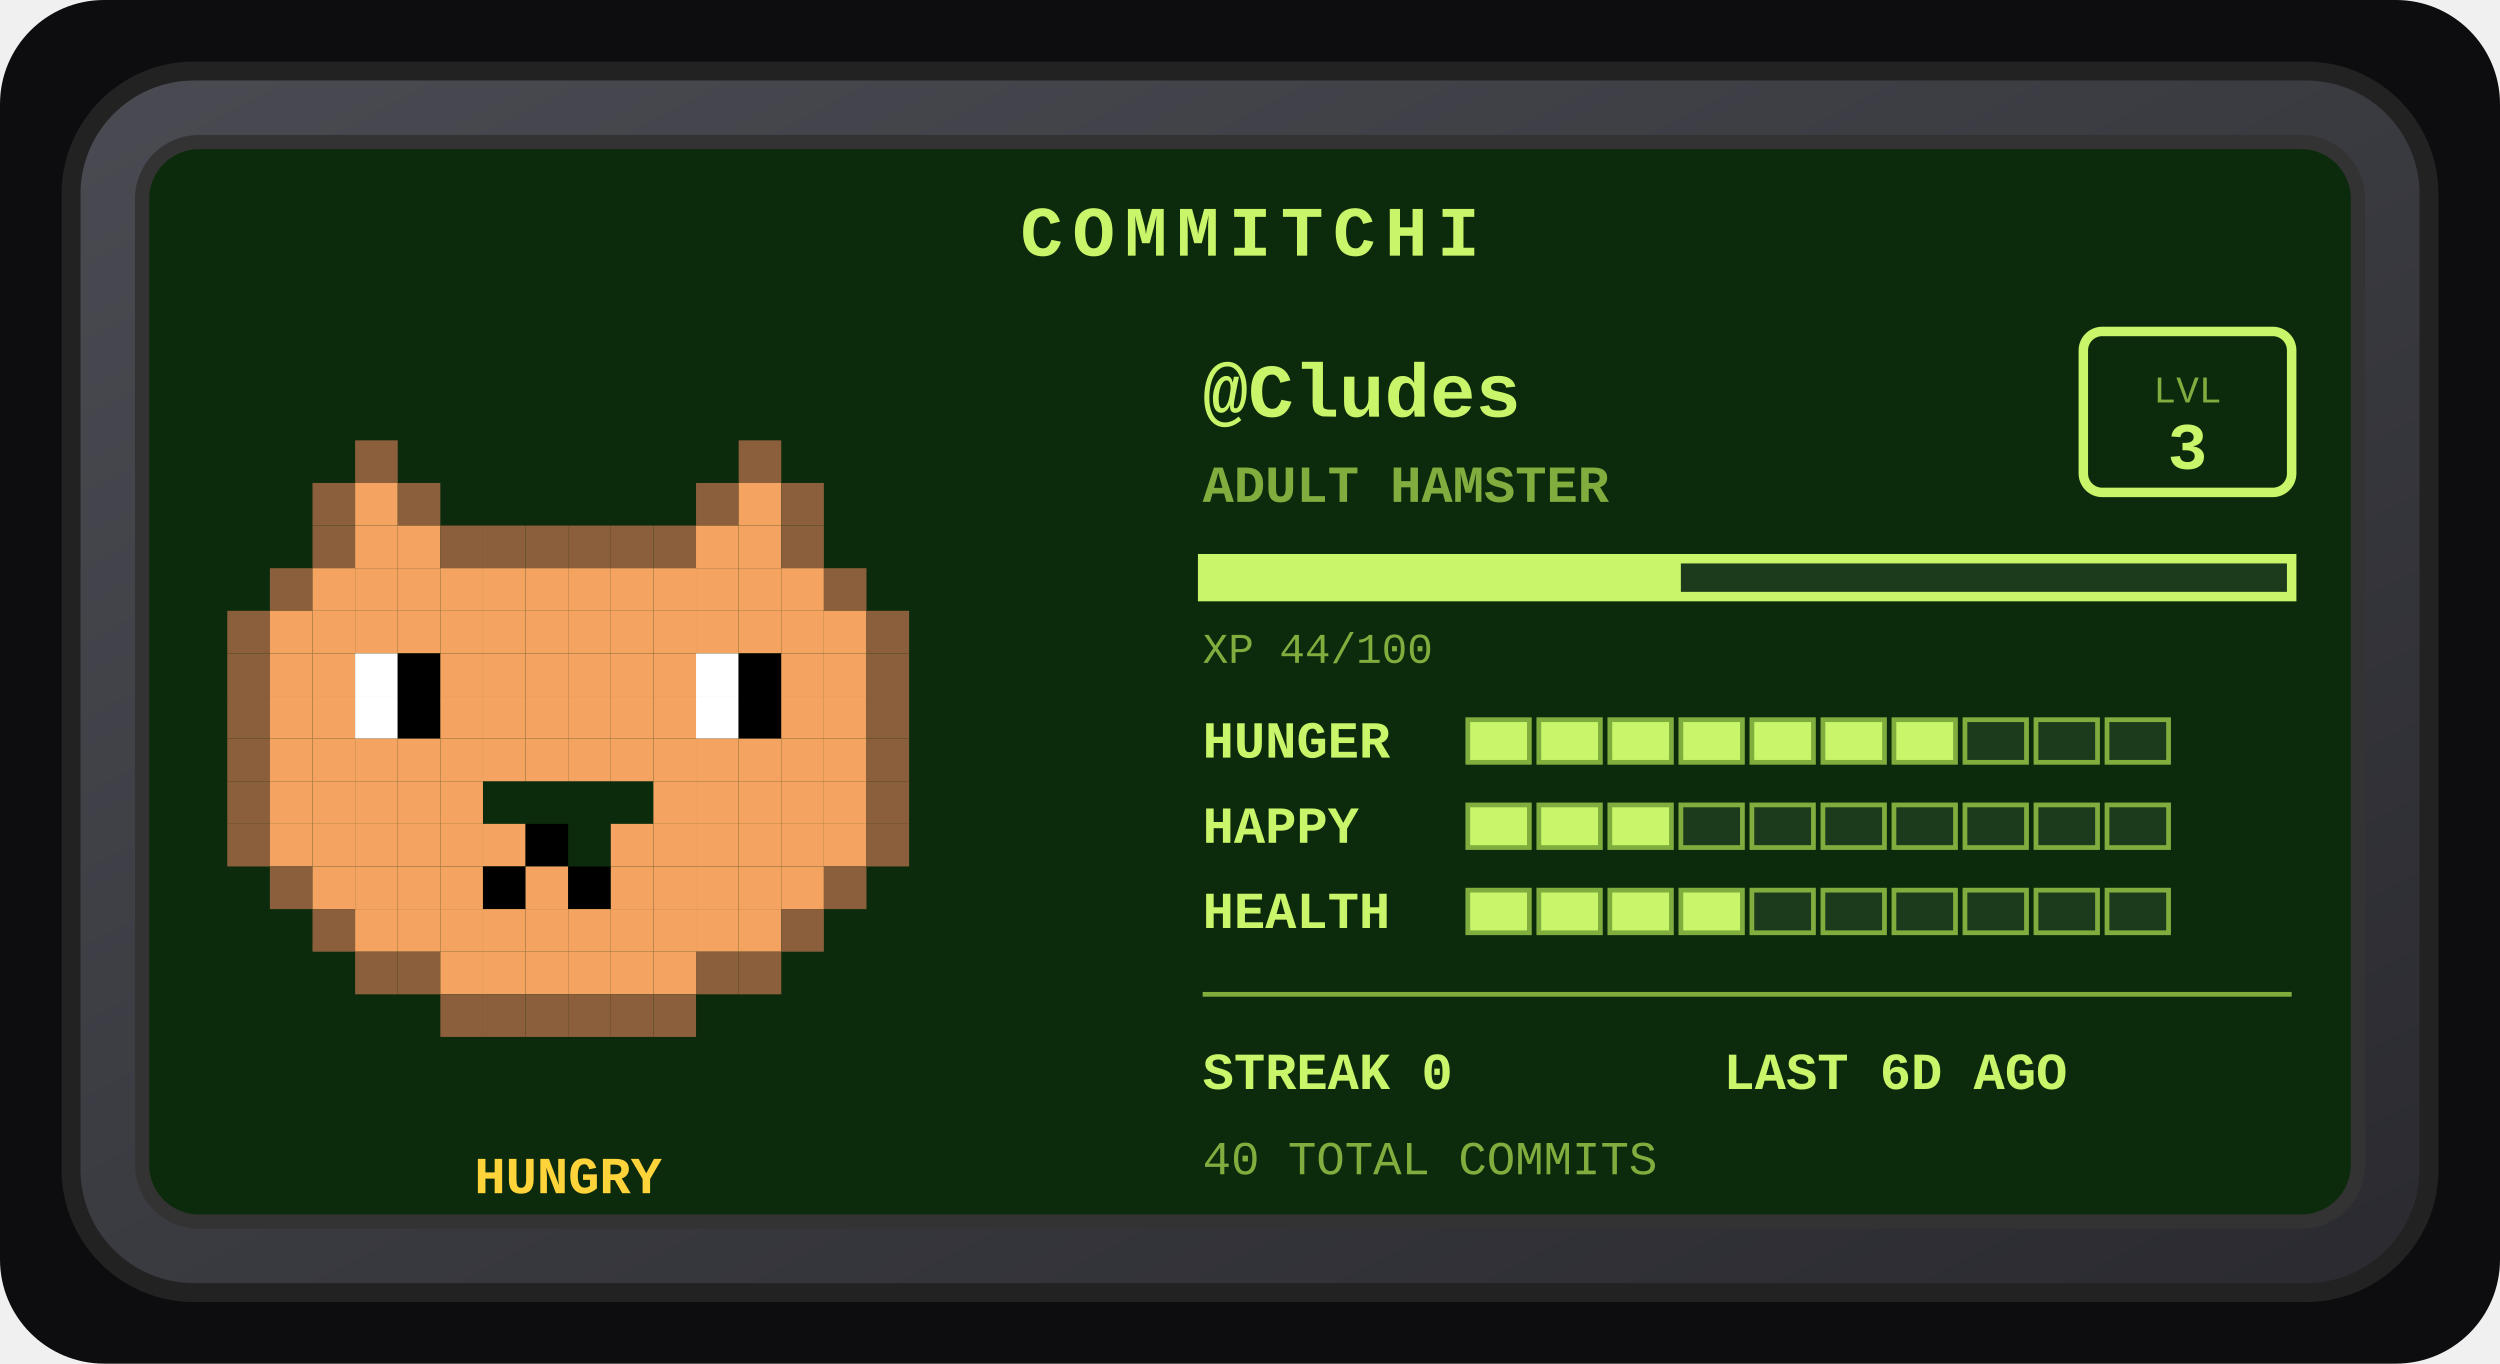
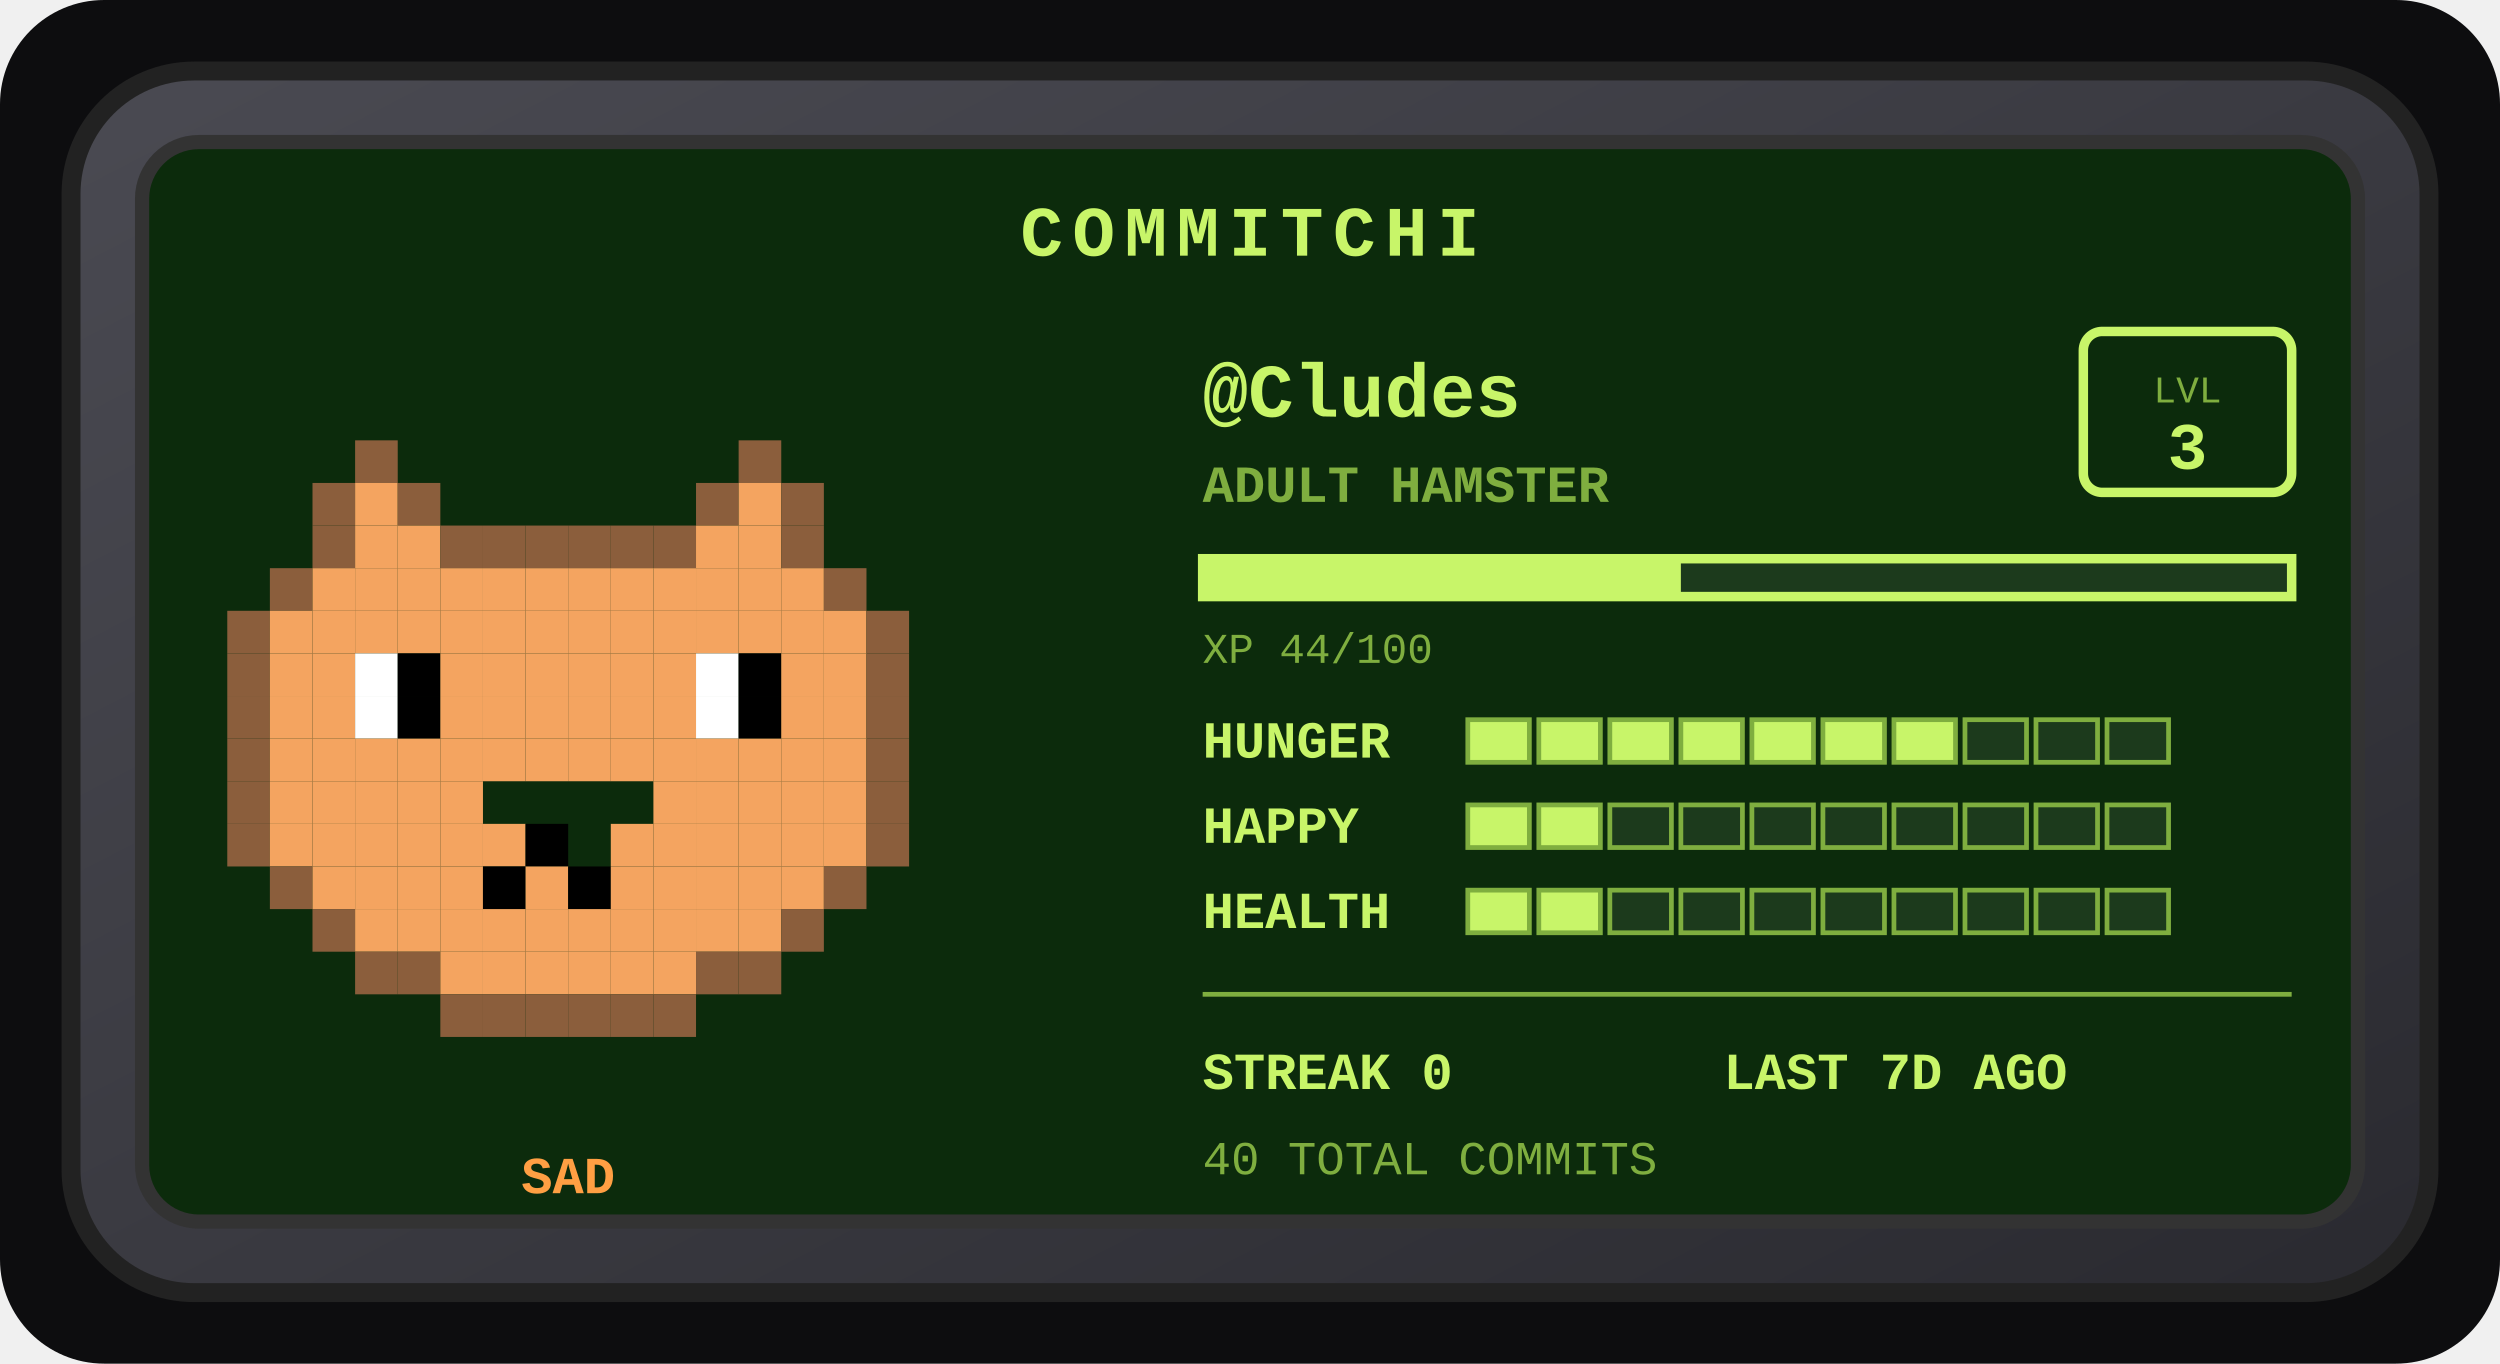
<svg xmlns="http://www.w3.org/2000/svg" width="528" height="288" viewBox="0 0 528 288" role="img" aria-label="Commitchi pet for Cludes">
  <defs>
    <linearGradient id="shell" x1="0" y1="0" x2="1" y2="1">
      <stop offset="0" stop-color="#4a4a52" />
      <stop offset="1" stop-color="#2a2a30" />
    </linearGradient>
  </defs>
  <rect x="0" y="0" width="528" height="288" rx="22" fill="#0d0d0f" />
  <g transform="translate(14, 14)">
    <rect x="1" y="1" width="498" height="258" rx="26" fill="url(#shell)" stroke="#222" stroke-width="4" />
    <rect x="16" y="16" width="468" height="228" rx="12" fill="#0c2b0c" stroke="#333" stroke-width="3" />
    <text x="250" y="40" text-anchor="middle" font-family="'Courier New',monospace" font-size="15" font-weight="bold" letter-spacing="2" fill="#c8f569">COMMITCHI</text>
    <g>
      <rect x="61" y="79" width="9" height="9" fill="#8b5e3c" />
      <rect x="142" y="79" width="9" height="9" fill="#8b5e3c" />
      <rect x="52" y="88" width="9" height="9" fill="#8b5e3c" />
      <rect x="61" y="88" width="9" height="9" fill="#f4a460" />
      <rect x="70" y="88" width="9" height="9" fill="#8b5e3c" />
      <rect x="133" y="88" width="9" height="9" fill="#8b5e3c" />
      <rect x="142" y="88" width="9" height="9" fill="#f4a460" />
      <rect x="151" y="88" width="9" height="9" fill="#8b5e3c" />
      <rect x="52" y="97" width="9" height="9" fill="#8b5e3c" />
      <rect x="61" y="97" width="9" height="9" fill="#f4a460" />
      <rect x="70" y="97" width="9" height="9" fill="#f4a460" />
      <rect x="79" y="97" width="9" height="9" fill="#8b5e3c" />
      <rect x="88" y="97" width="9" height="9" fill="#8b5e3c" />
      <rect x="97" y="97" width="9" height="9" fill="#8b5e3c" />
      <rect x="106" y="97" width="9" height="9" fill="#8b5e3c" />
      <rect x="115" y="97" width="9" height="9" fill="#8b5e3c" />
      <rect x="124" y="97" width="9" height="9" fill="#8b5e3c" />
      <rect x="133" y="97" width="9" height="9" fill="#f4a460" />
      <rect x="142" y="97" width="9" height="9" fill="#f4a460" />
      <rect x="151" y="97" width="9" height="9" fill="#8b5e3c" />
      <rect x="43" y="106" width="9" height="9" fill="#8b5e3c" />
      <rect x="52" y="106" width="9" height="9" fill="#f4a460" />
      <rect x="61" y="106" width="9" height="9" fill="#f4a460" />
      <rect x="70" y="106" width="9" height="9" fill="#f4a460" />
      <rect x="79" y="106" width="9" height="9" fill="#f4a460" />
      <rect x="88" y="106" width="9" height="9" fill="#f4a460" />
      <rect x="97" y="106" width="9" height="9" fill="#f4a460" />
      <rect x="106" y="106" width="9" height="9" fill="#f4a460" />
      <rect x="115" y="106" width="9" height="9" fill="#f4a460" />
      <rect x="124" y="106" width="9" height="9" fill="#f4a460" />
      <rect x="133" y="106" width="9" height="9" fill="#f4a460" />
      <rect x="142" y="106" width="9" height="9" fill="#f4a460" />
      <rect x="151" y="106" width="9" height="9" fill="#f4a460" />
      <rect x="160" y="106" width="9" height="9" fill="#8b5e3c" />
      <rect x="34" y="115" width="9" height="9" fill="#8b5e3c" />
      <rect x="43" y="115" width="9" height="9" fill="#f4a460" />
      <rect x="52" y="115" width="9" height="9" fill="#f4a460" />
      <rect x="61" y="115" width="9" height="9" fill="#f4a460" />
      <rect x="70" y="115" width="9" height="9" fill="#f4a460" />
      <rect x="79" y="115" width="9" height="9" fill="#f4a460" />
      <rect x="88" y="115" width="9" height="9" fill="#f4a460" />
      <rect x="97" y="115" width="9" height="9" fill="#f4a460" />
      <rect x="106" y="115" width="9" height="9" fill="#f4a460" />
      <rect x="115" y="115" width="9" height="9" fill="#f4a460" />
      <rect x="124" y="115" width="9" height="9" fill="#f4a460" />
      <rect x="133" y="115" width="9" height="9" fill="#f4a460" />
      <rect x="142" y="115" width="9" height="9" fill="#f4a460" />
      <rect x="151" y="115" width="9" height="9" fill="#f4a460" />
      <rect x="160" y="115" width="9" height="9" fill="#f4a460" />
      <rect x="169" y="115" width="9" height="9" fill="#8b5e3c" />
      <rect x="34" y="124" width="9" height="9" fill="#8b5e3c" />
      <rect x="43" y="124" width="9" height="9" fill="#f4a460" />
      <rect x="52" y="124" width="9" height="9" fill="#f4a460" />
      <rect x="61" y="124" width="9" height="9" fill="#ffffff" />
      <rect x="70" y="124" width="9" height="9" fill="#000000" />
      <rect x="79" y="124" width="9" height="9" fill="#f4a460" />
      <rect x="88" y="124" width="9" height="9" fill="#f4a460" />
      <rect x="97" y="124" width="9" height="9" fill="#f4a460" />
      <rect x="106" y="124" width="9" height="9" fill="#f4a460" />
      <rect x="115" y="124" width="9" height="9" fill="#f4a460" />
      <rect x="124" y="124" width="9" height="9" fill="#f4a460" />
      <rect x="133" y="124" width="9" height="9" fill="#ffffff" />
      <rect x="142" y="124" width="9" height="9" fill="#000000" />
      <rect x="151" y="124" width="9" height="9" fill="#f4a460" />
      <rect x="160" y="124" width="9" height="9" fill="#f4a460" />
      <rect x="169" y="124" width="9" height="9" fill="#8b5e3c" />
      <rect x="34" y="133" width="9" height="9" fill="#8b5e3c" />
      <rect x="43" y="133" width="9" height="9" fill="#f4a460" />
      <rect x="52" y="133" width="9" height="9" fill="#f4a460" />
      <rect x="61" y="133" width="9" height="9" fill="#ffffff" />
      <rect x="70" y="133" width="9" height="9" fill="#000000" />
      <rect x="79" y="133" width="9" height="9" fill="#f4a460" />
      <rect x="88" y="133" width="9" height="9" fill="#f4a460" />
      <rect x="97" y="133" width="9" height="9" fill="#f4a460" />
      <rect x="106" y="133" width="9" height="9" fill="#f4a460" />
      <rect x="115" y="133" width="9" height="9" fill="#f4a460" />
      <rect x="124" y="133" width="9" height="9" fill="#f4a460" />
      <rect x="133" y="133" width="9" height="9" fill="#ffffff" />
      <rect x="142" y="133" width="9" height="9" fill="#000000" />
      <rect x="151" y="133" width="9" height="9" fill="#f4a460" />
      <rect x="160" y="133" width="9" height="9" fill="#f4a460" />
      <rect x="169" y="133" width="9" height="9" fill="#8b5e3c" />
      <rect x="34" y="142" width="9" height="9" fill="#8b5e3c" />
      <rect x="43" y="142" width="9" height="9" fill="#f4a460" />
      <rect x="52" y="142" width="9" height="9" fill="#f4a460" />
      <rect x="61" y="142" width="9" height="9" fill="#f4a460" />
      <rect x="70" y="142" width="9" height="9" fill="#f4a460" />
      <rect x="79" y="142" width="9" height="9" fill="#f4a460" />
      <rect x="88" y="142" width="9" height="9" fill="#f4a460" />
      <rect x="97" y="142" width="9" height="9" fill="#f4a460" />
      <rect x="106" y="142" width="9" height="9" fill="#f4a460" />
      <rect x="115" y="142" width="9" height="9" fill="#f4a460" />
      <rect x="124" y="142" width="9" height="9" fill="#f4a460" />
      <rect x="133" y="142" width="9" height="9" fill="#f4a460" />
      <rect x="142" y="142" width="9" height="9" fill="#f4a460" />
      <rect x="151" y="142" width="9" height="9" fill="#f4a460" />
      <rect x="160" y="142" width="9" height="9" fill="#f4a460" />
      <rect x="169" y="142" width="9" height="9" fill="#8b5e3c" />
      <rect x="34" y="151" width="9" height="9" fill="#8b5e3c" />
      <rect x="43" y="151" width="9" height="9" fill="#f4a460" />
      <rect x="52" y="151" width="9" height="9" fill="#f4a460" />
      <rect x="61" y="151" width="9" height="9" fill="#f4a460" />
      <rect x="70" y="151" width="9" height="9" fill="#f4a460" />
      <rect x="79" y="151" width="9" height="9" fill="#f4a460" />
      <rect x="124" y="151" width="9" height="9" fill="#f4a460" />
      <rect x="133" y="151" width="9" height="9" fill="#f4a460" />
      <rect x="142" y="151" width="9" height="9" fill="#f4a460" />
      <rect x="151" y="151" width="9" height="9" fill="#f4a460" />
      <rect x="160" y="151" width="9" height="9" fill="#f4a460" />
      <rect x="169" y="151" width="9" height="9" fill="#8b5e3c" />
      <rect x="34" y="160" width="9" height="9" fill="#8b5e3c" />
      <rect x="43" y="160" width="9" height="9" fill="#f4a460" />
      <rect x="52" y="160" width="9" height="9" fill="#f4a460" />
      <rect x="61" y="160" width="9" height="9" fill="#f4a460" />
      <rect x="70" y="160" width="9" height="9" fill="#f4a460" />
      <rect x="79" y="160" width="9" height="9" fill="#f4a460" />
      <rect x="88" y="160" width="9" height="9" fill="#f4a460" />
      <rect x="97" y="160" width="9" height="9" fill="#000000" />
      <rect x="115" y="160" width="9" height="9" fill="#f4a460" />
      <rect x="124" y="160" width="9" height="9" fill="#f4a460" />
      <rect x="133" y="160" width="9" height="9" fill="#f4a460" />
      <rect x="142" y="160" width="9" height="9" fill="#f4a460" />
      <rect x="151" y="160" width="9" height="9" fill="#f4a460" />
      <rect x="160" y="160" width="9" height="9" fill="#f4a460" />
      <rect x="169" y="160" width="9" height="9" fill="#8b5e3c" />
      <rect x="43" y="169" width="9" height="9" fill="#8b5e3c" />
      <rect x="52" y="169" width="9" height="9" fill="#f4a460" />
      <rect x="61" y="169" width="9" height="9" fill="#f4a460" />
      <rect x="70" y="169" width="9" height="9" fill="#f4a460" />
      <rect x="79" y="169" width="9" height="9" fill="#f4a460" />
      <rect x="88" y="169" width="9" height="9" fill="#000000" />
      <rect x="97" y="169" width="9" height="9" fill="#f4a460" />
      <rect x="106" y="169" width="9" height="9" fill="#000000" />
      <rect x="115" y="169" width="9" height="9" fill="#f4a460" />
      <rect x="124" y="169" width="9" height="9" fill="#f4a460" />
      <rect x="133" y="169" width="9" height="9" fill="#f4a460" />
      <rect x="142" y="169" width="9" height="9" fill="#f4a460" />
      <rect x="151" y="169" width="9" height="9" fill="#f4a460" />
      <rect x="160" y="169" width="9" height="9" fill="#8b5e3c" />
      <rect x="52" y="178" width="9" height="9" fill="#8b5e3c" />
      <rect x="61" y="178" width="9" height="9" fill="#f4a460" />
      <rect x="70" y="178" width="9" height="9" fill="#f4a460" />
      <rect x="79" y="178" width="9" height="9" fill="#f4a460" />
      <rect x="88" y="178" width="9" height="9" fill="#f4a460" />
      <rect x="97" y="178" width="9" height="9" fill="#f4a460" />
      <rect x="106" y="178" width="9" height="9" fill="#f4a460" />
      <rect x="115" y="178" width="9" height="9" fill="#f4a460" />
      <rect x="124" y="178" width="9" height="9" fill="#f4a460" />
      <rect x="133" y="178" width="9" height="9" fill="#f4a460" />
      <rect x="142" y="178" width="9" height="9" fill="#f4a460" />
      <rect x="151" y="178" width="9" height="9" fill="#8b5e3c" />
      <rect x="61" y="187" width="9" height="9" fill="#8b5e3c" />
      <rect x="70" y="187" width="9" height="9" fill="#8b5e3c" />
      <rect x="79" y="187" width="9" height="9" fill="#f4a460" />
      <rect x="88" y="187" width="9" height="9" fill="#f4a460" />
      <rect x="97" y="187" width="9" height="9" fill="#f4a460" />
      <rect x="106" y="187" width="9" height="9" fill="#f4a460" />
      <rect x="115" y="187" width="9" height="9" fill="#f4a460" />
      <rect x="124" y="187" width="9" height="9" fill="#f4a460" />
      <rect x="133" y="187" width="9" height="9" fill="#8b5e3c" />
      <rect x="142" y="187" width="9" height="9" fill="#8b5e3c" />
      <rect x="79" y="196" width="9" height="9" fill="#8b5e3c" />
      <rect x="88" y="196" width="9" height="9" fill="#8b5e3c" />
      <rect x="97" y="196" width="9" height="9" fill="#8b5e3c" />
      <rect x="106" y="196" width="9" height="9" fill="#8b5e3c" />
      <rect x="115" y="196" width="9" height="9" fill="#8b5e3c" />
      <rect x="124" y="196" width="9" height="9" fill="#8b5e3c" />
      <animateTransform attributeName="transform" type="translate" values="0 0; 0 -5; 0 0" dur="3s" repeatCount="indefinite" />
    </g>
-     <text x="106" y="238" text-anchor="middle" font-family="'Courier New',monospace" font-size="11" font-weight="bold" fill="#ffd43b">HUNGRY</text>
+     <text x="106" y="238" text-anchor="middle" font-family="'Courier New',monospace" font-size="11" font-weight="bold" fill="#ff9f43">SAD</text>
    <text x="240" y="74" font-family="'Courier New',monospace" font-size="16" font-weight="bold" fill="#c8f569">@Cludes</text>
    <text x="240" y="92" font-family="'Courier New',monospace" font-size="11" font-weight="bold" fill="#7fae3f">ADULT HAMSTER</text>
    <rect x="426" y="56" width="44" height="34" rx="4" fill="none" stroke="#c8f569" stroke-width="2" />
    <text x="448" y="71" text-anchor="middle" font-family="'Courier New',monospace" font-size="8" fill="#7fae3f">LVL</text>
    <text x="448" y="85" text-anchor="middle" font-family="'Courier New',monospace" font-size="14" font-weight="bold" fill="#c8f569">3</text>
    <rect x="240" y="104" width="230" height="8" fill="#1c3a1c" stroke="#c8f569" stroke-width="2" />
    <rect x="240" y="104" width="101" height="8" fill="#c8f569" />
    <text x="240" y="126" font-family="'Courier New',monospace" font-size="9" fill="#7fae3f">XP 44/100</text>
    <text x="240" y="146" font-family="'Courier New',monospace" font-size="11" font-weight="bold" fill="#c8f569">HUNGER</text>
    <rect x="296" y="138" width="13" height="9" fill="#c8f569" stroke="#7fae3f" stroke-width="1" />
    <rect x="311" y="138" width="13" height="9" fill="#c8f569" stroke="#7fae3f" stroke-width="1" />
    <rect x="326" y="138" width="13" height="9" fill="#c8f569" stroke="#7fae3f" stroke-width="1" />
    <rect x="341" y="138" width="13" height="9" fill="#c8f569" stroke="#7fae3f" stroke-width="1" />
    <rect x="356" y="138" width="13" height="9" fill="#c8f569" stroke="#7fae3f" stroke-width="1" />
    <rect x="371" y="138" width="13" height="9" fill="#c8f569" stroke="#7fae3f" stroke-width="1" />
    <rect x="386" y="138" width="13" height="9" fill="#c8f569" stroke="#7fae3f" stroke-width="1" />
    <rect x="401" y="138" width="13" height="9" fill="#1c3a1c" stroke="#7fae3f" stroke-width="1" />
    <rect x="416" y="138" width="13" height="9" fill="#1c3a1c" stroke="#7fae3f" stroke-width="1" />
    <rect x="431" y="138" width="13" height="9" fill="#1c3a1c" stroke="#7fae3f" stroke-width="1" />
    <text x="240" y="164" font-family="'Courier New',monospace" font-size="11" font-weight="bold" fill="#c8f569">HAPPY</text>
    <rect x="296" y="156" width="13" height="9" fill="#c8f569" stroke="#7fae3f" stroke-width="1" />
    <rect x="311" y="156" width="13" height="9" fill="#c8f569" stroke="#7fae3f" stroke-width="1" />
-     <rect x="326" y="156" width="13" height="9" fill="#c8f569" stroke="#7fae3f" stroke-width="1" />
+     <rect x="326" y="156" width="13" height="9" fill="#1c3a1c" stroke="#7fae3f" stroke-width="1" />
    <rect x="341" y="156" width="13" height="9" fill="#1c3a1c" stroke="#7fae3f" stroke-width="1" />
    <rect x="356" y="156" width="13" height="9" fill="#1c3a1c" stroke="#7fae3f" stroke-width="1" />
    <rect x="371" y="156" width="13" height="9" fill="#1c3a1c" stroke="#7fae3f" stroke-width="1" />
    <rect x="386" y="156" width="13" height="9" fill="#1c3a1c" stroke="#7fae3f" stroke-width="1" />
    <rect x="401" y="156" width="13" height="9" fill="#1c3a1c" stroke="#7fae3f" stroke-width="1" />
    <rect x="416" y="156" width="13" height="9" fill="#1c3a1c" stroke="#7fae3f" stroke-width="1" />
    <rect x="431" y="156" width="13" height="9" fill="#1c3a1c" stroke="#7fae3f" stroke-width="1" />
    <text x="240" y="182" font-family="'Courier New',monospace" font-size="11" font-weight="bold" fill="#c8f569">HEALTH</text>
    <rect x="296" y="174" width="13" height="9" fill="#c8f569" stroke="#7fae3f" stroke-width="1" />
    <rect x="311" y="174" width="13" height="9" fill="#c8f569" stroke="#7fae3f" stroke-width="1" />
-     <rect x="326" y="174" width="13" height="9" fill="#c8f569" stroke="#7fae3f" stroke-width="1" />
-     <rect x="341" y="174" width="13" height="9" fill="#c8f569" stroke="#7fae3f" stroke-width="1" />
+     <rect x="326" y="174" width="13" height="9" fill="#1c3a1c" stroke="#7fae3f" stroke-width="1" />
+     <rect x="341" y="174" width="13" height="9" fill="#1c3a1c" stroke="#7fae3f" stroke-width="1" />
    <rect x="356" y="174" width="13" height="9" fill="#1c3a1c" stroke="#7fae3f" stroke-width="1" />
    <rect x="371" y="174" width="13" height="9" fill="#1c3a1c" stroke="#7fae3f" stroke-width="1" />
    <rect x="386" y="174" width="13" height="9" fill="#1c3a1c" stroke="#7fae3f" stroke-width="1" />
    <rect x="401" y="174" width="13" height="9" fill="#1c3a1c" stroke="#7fae3f" stroke-width="1" />
    <rect x="416" y="174" width="13" height="9" fill="#1c3a1c" stroke="#7fae3f" stroke-width="1" />
    <rect x="431" y="174" width="13" height="9" fill="#1c3a1c" stroke="#7fae3f" stroke-width="1" />
    <line x1="240" y1="196" x2="470" y2="196" stroke="#7fae3f" stroke-width="1" />
    <text x="240" y="216" font-family="'Courier New',monospace" font-size="11" font-weight="bold" fill="#c8f569">STREAK 0</text>
-     <text x="350" y="216" font-family="'Courier New',monospace" font-size="11" font-weight="bold" fill="#c8f569">LAST 6D AGO</text>
+     <text x="350" y="216" font-family="'Courier New',monospace" font-size="11" font-weight="bold" fill="#c8f569">LAST 7D AGO</text>
    <text x="240" y="234" font-family="'Courier New',monospace" font-size="10" fill="#7fae3f">40 TOTAL COMMITS</text>
  </g>
</svg>
